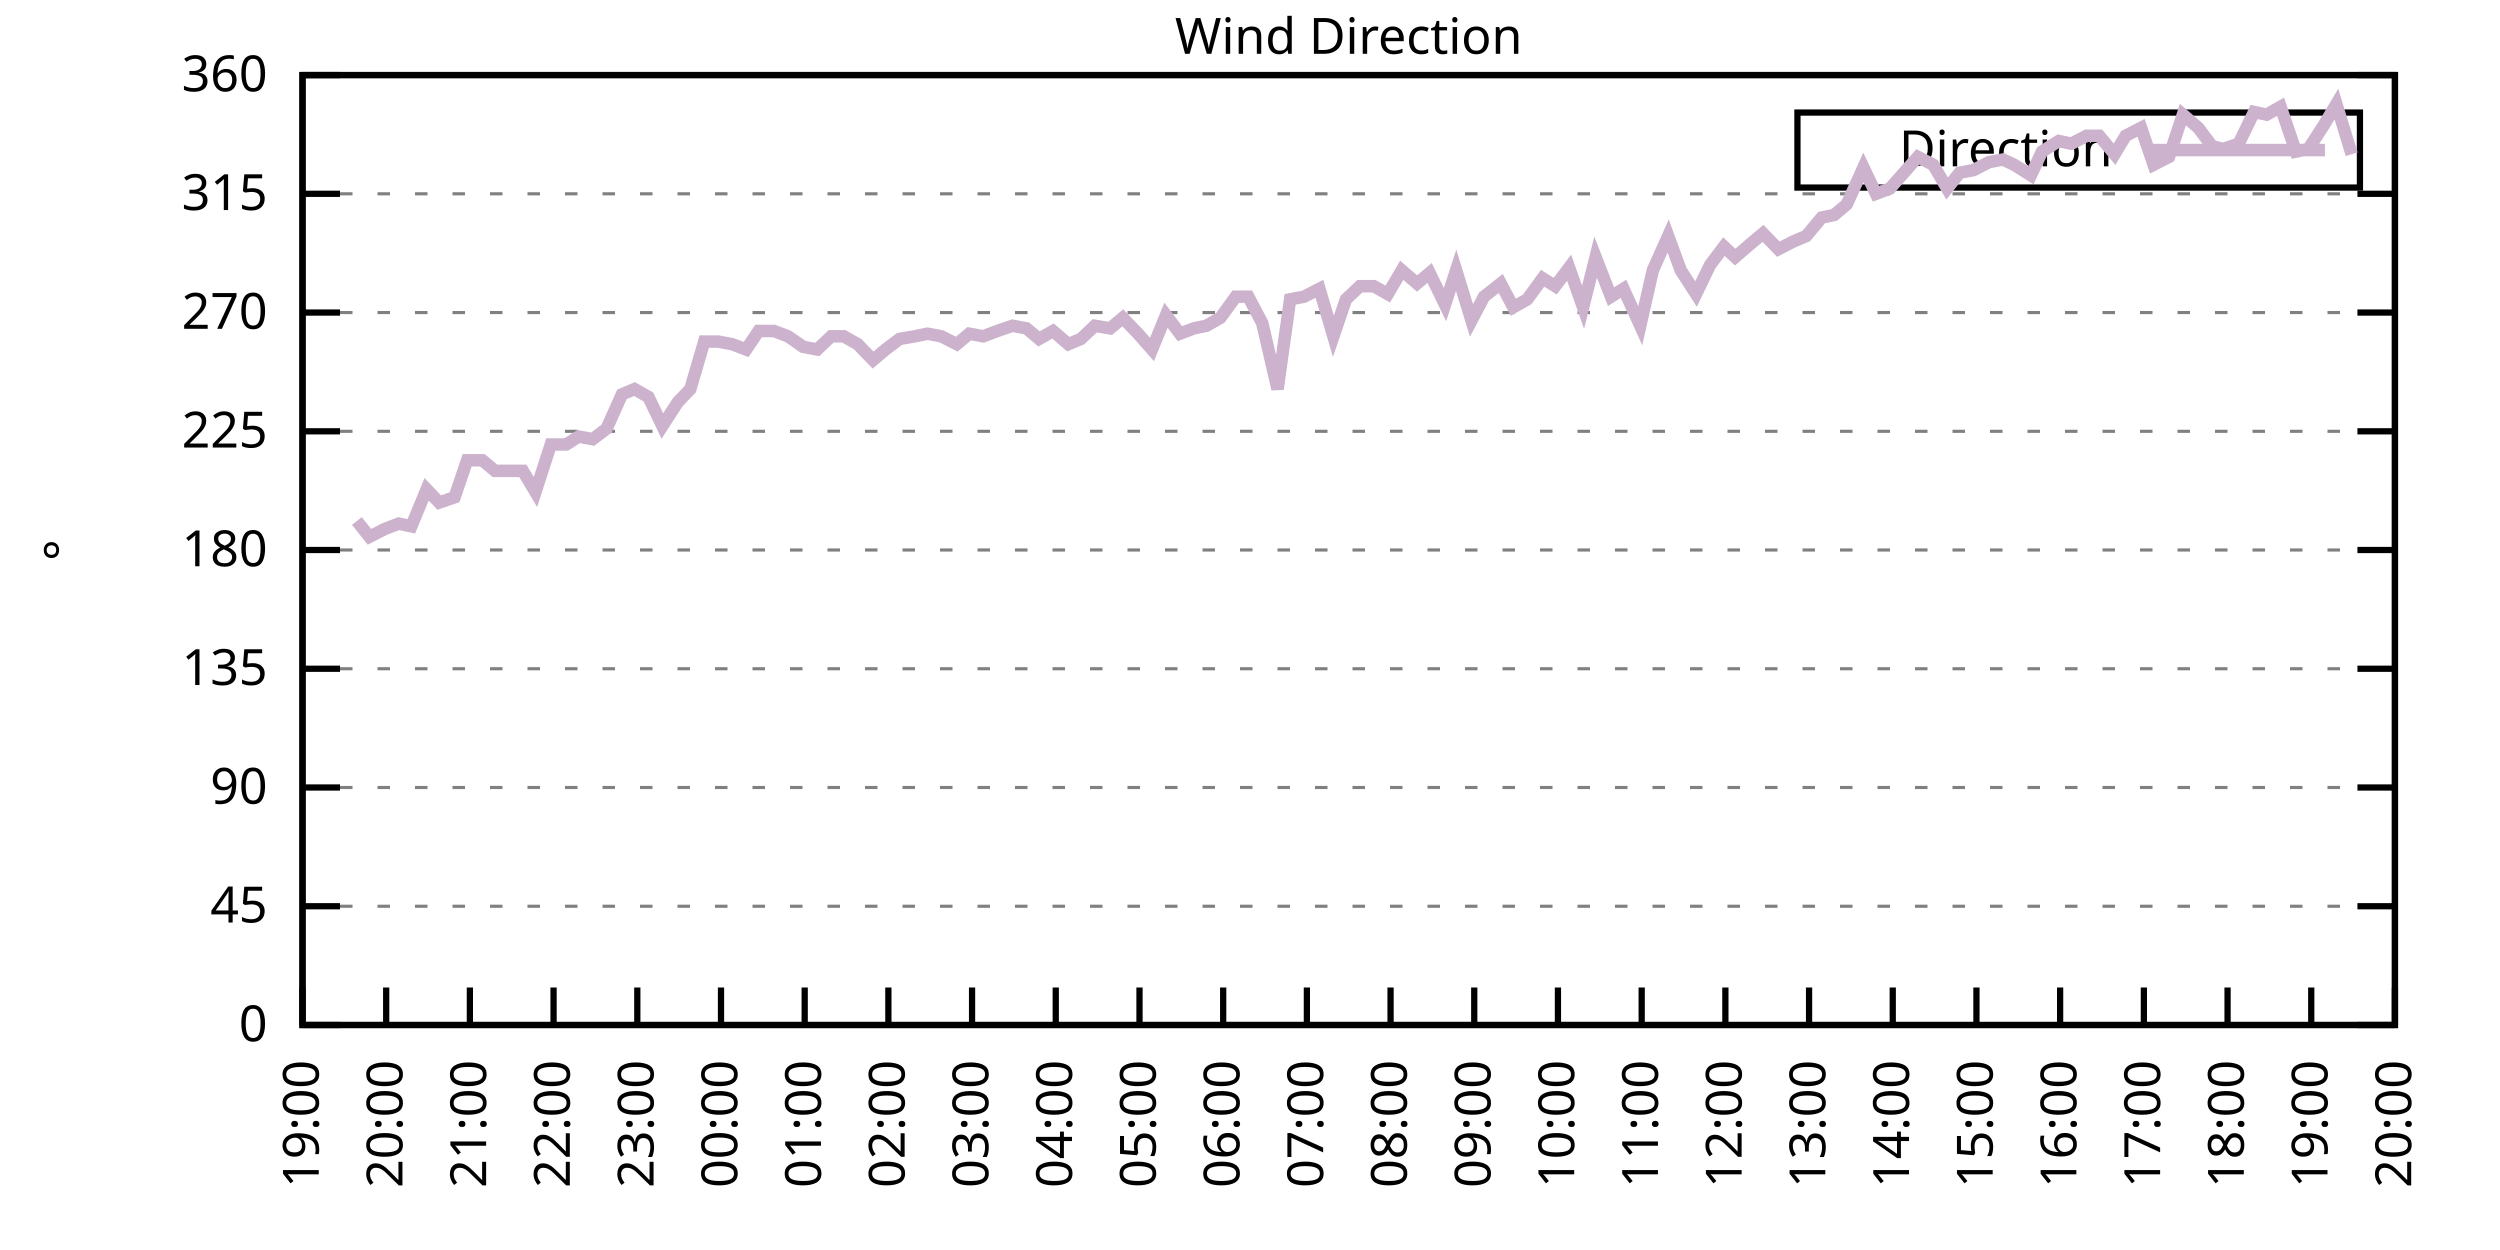
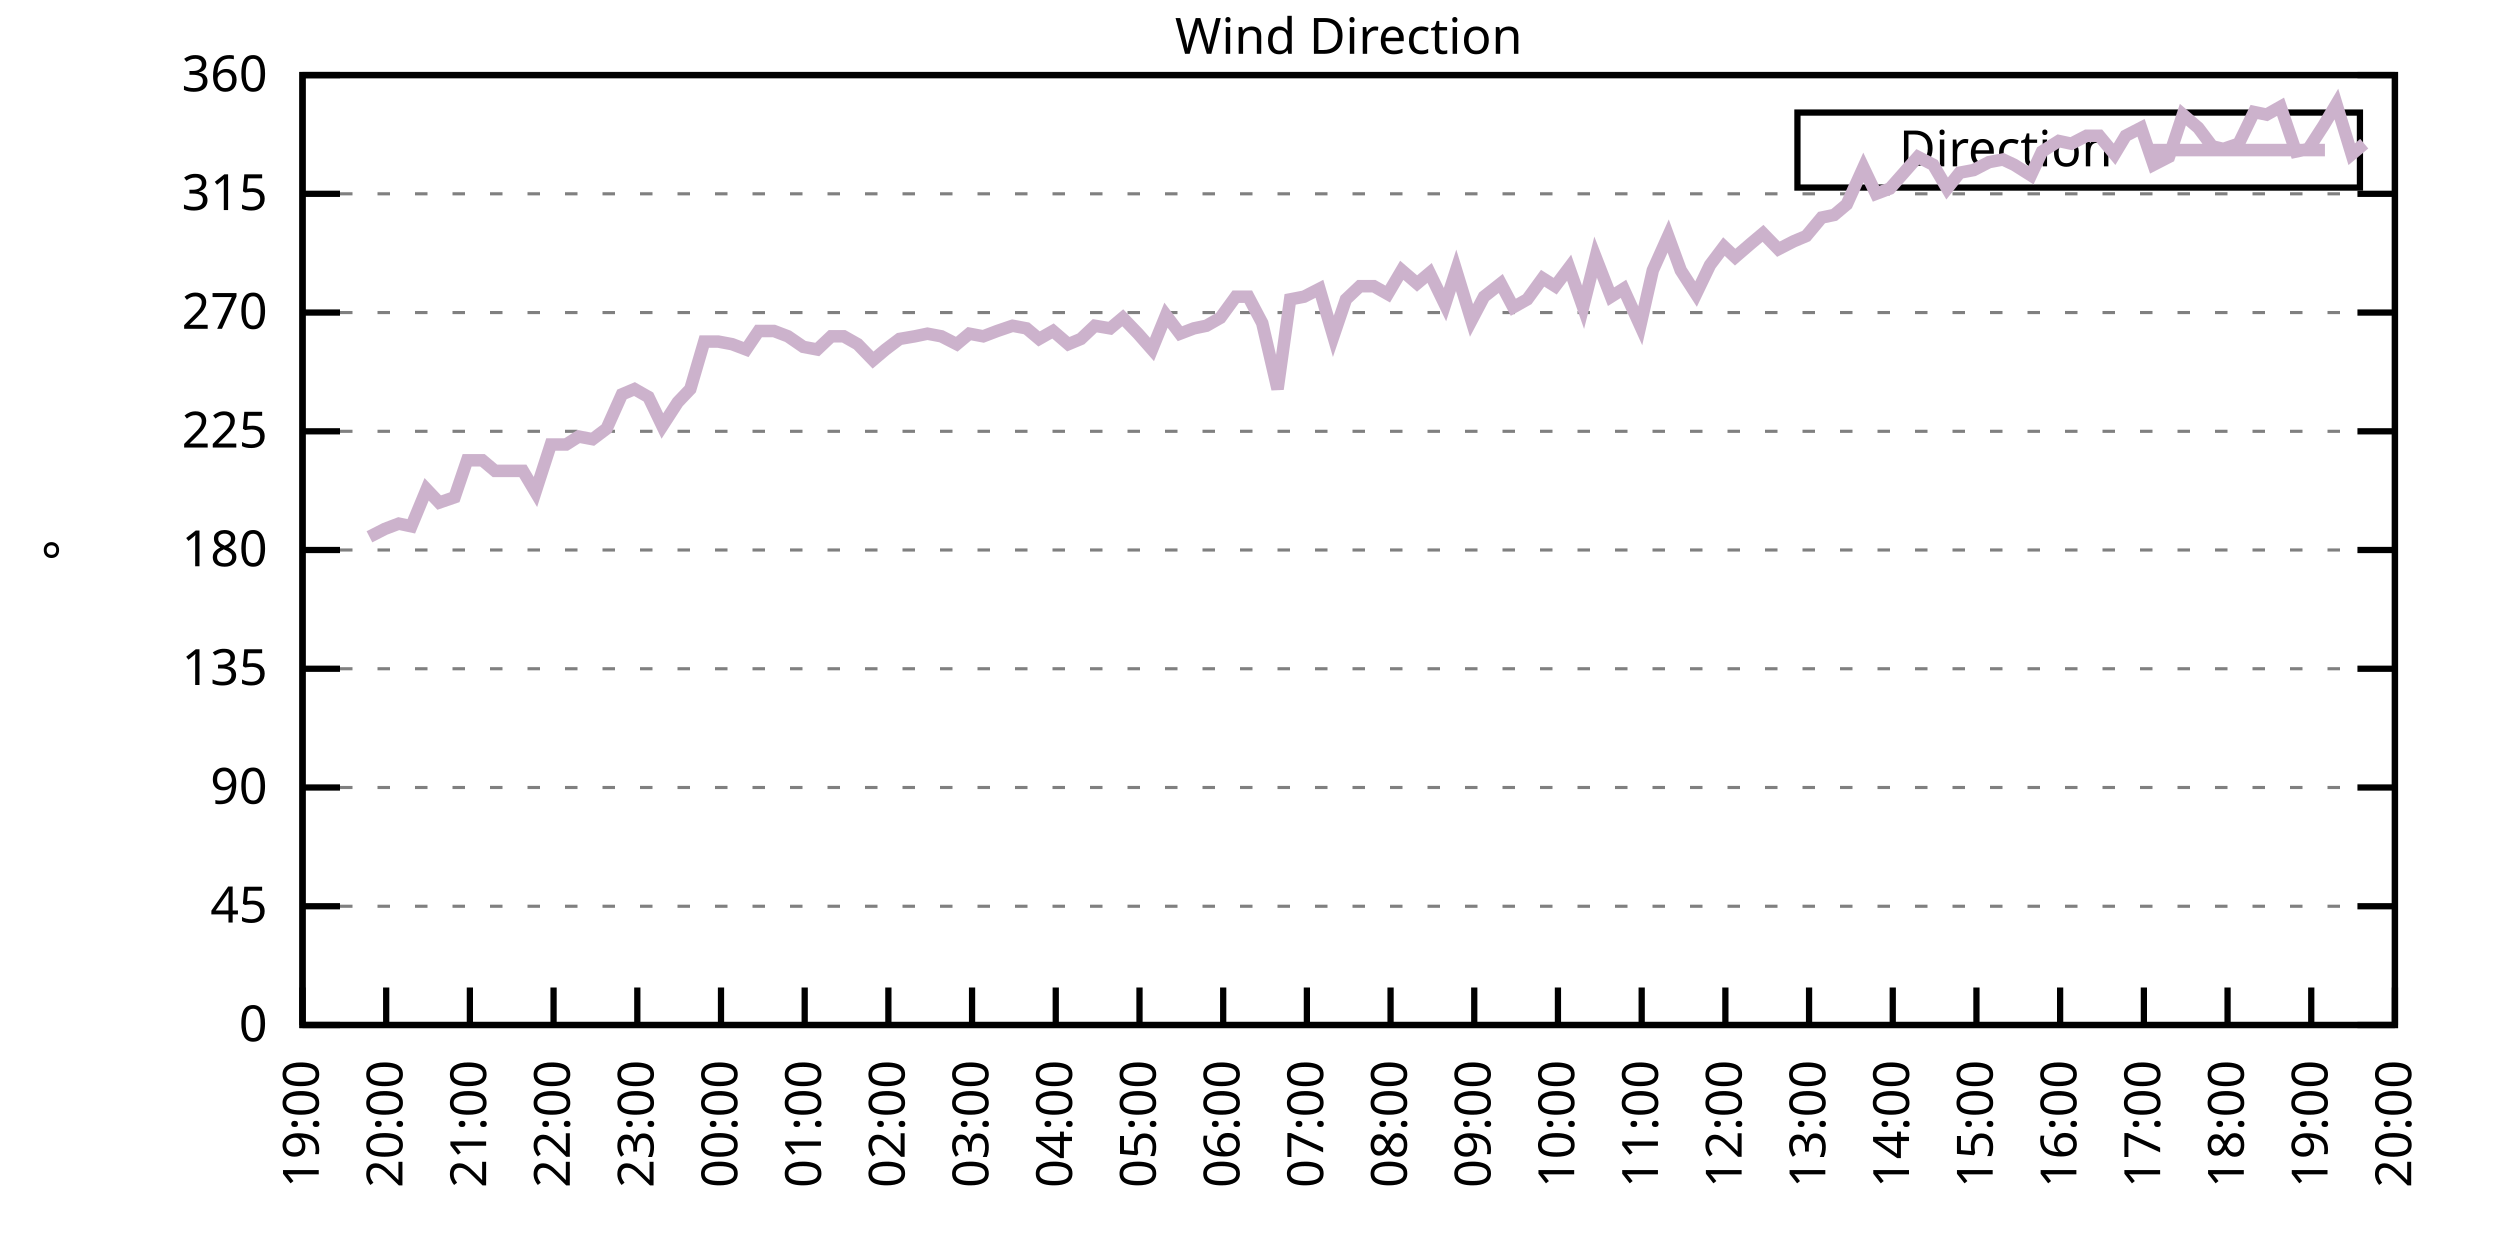
<svg xmlns="http://www.w3.org/2000/svg" xmlns:xlink="http://www.w3.org/1999/xlink" width="400" height="200" viewBox="0 0 400 200">
  <g id="gnuplot_canvas">
    <rect x="0" y="0" width="400" height="200" fill="none" />
    <defs>
      <circle id="gpDot" r="0.5" stroke-width="0.5" stroke="currentColor" />
      <path id="gpPt0" stroke-width="0.333" stroke="currentColor" d="M-1,0 h2 M0,-1 v2" />
      <path id="gpPt1" stroke-width="0.333" stroke="currentColor" d="M-1,-1 L1,1 M1,-1 L-1,1" />
      <path id="gpPt2" stroke-width="0.333" stroke="currentColor" d="M-1,0 L1,0 M0,-1 L0,1 M-1,-1 L1,1 M-1,1 L1,-1" />
      <rect id="gpPt3" stroke-width="0.333" stroke="currentColor" x="-1" y="-1" width="2" height="2" />
      <rect id="gpPt4" stroke-width="0.333" stroke="currentColor" fill="currentColor" x="-1" y="-1" width="2" height="2" />
      <circle id="gpPt5" stroke-width="0.333" stroke="currentColor" cx="0" cy="0" r="1" />
      <use xlink:href="#gpPt5" id="gpPt6" fill="currentColor" stroke="none" />
      <path id="gpPt7" stroke-width="0.333" stroke="currentColor" d="M0,-1.33 L-1.33,0.67 L1.33,0.67 z" />
      <use xlink:href="#gpPt7" id="gpPt8" fill="currentColor" stroke="none" />
      <use xlink:href="#gpPt7" id="gpPt9" stroke="currentColor" transform="rotate(180)" />
      <use xlink:href="#gpPt9" id="gpPt10" fill="currentColor" stroke="none" />
      <use xlink:href="#gpPt3" id="gpPt11" stroke="currentColor" transform="rotate(45)" />
      <use xlink:href="#gpPt11" id="gpPt12" fill="currentColor" stroke="none" />
      <path id="gpPt13" stroke-width="0.333" stroke="currentColor" d="M0,1.330 L1.265,0.411 L0.782,-1.067 L-0.782,-1.076 L-1.265,0.411 z" />
      <use xlink:href="#gpPt13" id="gpPt14" fill="currentColor" stroke="none" />
      <filter id="textbox" filterUnits="objectBoundingBox" x="0" y="0" height="1" width="1">
        <feFlood flood-color="white" flood-opacity="1" result="bgnd" />
        <feComposite in="SourceGraphic" in2="bgnd" operator="atop" />
      </filter>
      <filter id="greybox" filterUnits="objectBoundingBox" x="0" y="0" height="1" width="1">
        <feFlood flood-color="lightgrey" flood-opacity="1" result="grey" />
        <feComposite in="SourceGraphic" in2="grey" operator="atop" />
      </filter>
    </defs>
    <g fill="none" color="white" stroke="currentColor" stroke-width="1.00" stroke-linecap="butt" stroke-linejoin="miter">
</g>
    <g fill="none" color="black" stroke="currentColor" stroke-width="1.00" stroke-linecap="butt" stroke-linejoin="miter">
      <g stroke="none" shape-rendering="crispEdges">
        <polygon fill="rgb(255, 255, 255)" points="48.40,164.00 383.18,164.00 383.18,12.02 48.40,12.02 " />
      </g>
    </g>
    <g fill="none" color="black" stroke="currentColor" stroke-width="1.00" stroke-linecap="butt" stroke-linejoin="miter">
</g>
    <g fill="none" color="black" stroke="black" stroke-width="0.50" stroke-linecap="butt" stroke-linejoin="miter">
</g>
    <g fill="none" color="gray" stroke="currentColor" stroke-width="0.50" stroke-linecap="butt" stroke-linejoin="miter">
      <path stroke="gray" stroke-dasharray="2,4" class="gridline" d="M48.40,164.00 L383.19,164.00  " />
    </g>
    <g fill="none" color="gray" stroke="gray" stroke-width="1.00" stroke-linecap="butt" stroke-linejoin="miter">
</g>
    <g fill="none" color="black" stroke="currentColor" stroke-width="1.00" stroke-linecap="butt" stroke-linejoin="miter">
      <path stroke="black" d="M48.40,164.00 L54.40,164.00 M383.19,164.00 L377.19,164.00  " />
      <g transform="translate(42.80,166.60)" stroke="none" fill="black" font-family="Sans" font-size="8.00" text-anchor="end">
        <text>
          <tspan font-family="Sans"> 0</tspan>
        </text>
      </g>
    </g>
    <g fill="none" color="black" stroke="currentColor" stroke-width="1.00" stroke-linecap="butt" stroke-linejoin="miter">
</g>
    <g fill="none" color="black" stroke="black" stroke-width="0.50" stroke-linecap="butt" stroke-linejoin="miter">
</g>
    <g fill="none" color="gray" stroke="currentColor" stroke-width="0.50" stroke-linecap="butt" stroke-linejoin="miter">
      <path stroke="gray" stroke-dasharray="2,4" class="gridline" d="M48.40,145.00 L383.19,145.00  " />
    </g>
    <g fill="none" color="gray" stroke="gray" stroke-width="1.00" stroke-linecap="butt" stroke-linejoin="miter">
</g>
    <g fill="none" color="black" stroke="currentColor" stroke-width="1.00" stroke-linecap="butt" stroke-linejoin="miter">
      <path stroke="black" d="M48.40,145.00 L54.40,145.00 M383.19,145.00 L377.19,145.00  " />
      <g transform="translate(42.80,147.60)" stroke="none" fill="black" font-family="Sans" font-size="8.00" text-anchor="end">
        <text>
          <tspan font-family="Sans"> 45</tspan>
        </text>
      </g>
    </g>
    <g fill="none" color="black" stroke="currentColor" stroke-width="1.00" stroke-linecap="butt" stroke-linejoin="miter">
</g>
    <g fill="none" color="black" stroke="black" stroke-width="0.50" stroke-linecap="butt" stroke-linejoin="miter">
</g>
    <g fill="none" color="gray" stroke="currentColor" stroke-width="0.50" stroke-linecap="butt" stroke-linejoin="miter">
      <path stroke="gray" stroke-dasharray="2,4" class="gridline" d="M48.40,126.00 L383.19,126.00  " />
    </g>
    <g fill="none" color="gray" stroke="gray" stroke-width="1.00" stroke-linecap="butt" stroke-linejoin="miter">
</g>
    <g fill="none" color="black" stroke="currentColor" stroke-width="1.00" stroke-linecap="butt" stroke-linejoin="miter">
      <path stroke="black" d="M48.40,126.00 L54.40,126.00 M383.19,126.00 L377.19,126.00  " />
      <g transform="translate(42.80,128.60)" stroke="none" fill="black" font-family="Sans" font-size="8.00" text-anchor="end">
        <text>
          <tspan font-family="Sans"> 90</tspan>
        </text>
      </g>
    </g>
    <g fill="none" color="black" stroke="currentColor" stroke-width="1.00" stroke-linecap="butt" stroke-linejoin="miter">
</g>
    <g fill="none" color="black" stroke="black" stroke-width="0.50" stroke-linecap="butt" stroke-linejoin="miter">
</g>
    <g fill="none" color="gray" stroke="currentColor" stroke-width="0.50" stroke-linecap="butt" stroke-linejoin="miter">
      <path stroke="gray" stroke-dasharray="2,4" class="gridline" d="M48.40,107.00 L383.19,107.00  " />
    </g>
    <g fill="none" color="gray" stroke="gray" stroke-width="1.00" stroke-linecap="butt" stroke-linejoin="miter">
</g>
    <g fill="none" color="black" stroke="currentColor" stroke-width="1.00" stroke-linecap="butt" stroke-linejoin="miter">
      <path stroke="black" d="M48.40,107.00 L54.40,107.00 M383.19,107.00 L377.19,107.00  " />
      <g transform="translate(42.80,109.60)" stroke="none" fill="black" font-family="Sans" font-size="8.00" text-anchor="end">
        <text>
          <tspan font-family="Sans"> 135</tspan>
        </text>
      </g>
    </g>
    <g fill="none" color="black" stroke="currentColor" stroke-width="1.00" stroke-linecap="butt" stroke-linejoin="miter">
</g>
    <g fill="none" color="black" stroke="black" stroke-width="0.50" stroke-linecap="butt" stroke-linejoin="miter">
</g>
    <g fill="none" color="gray" stroke="currentColor" stroke-width="0.50" stroke-linecap="butt" stroke-linejoin="miter">
      <path stroke="gray" stroke-dasharray="2,4" class="gridline" d="M48.40,88.00 L383.19,88.00  " />
    </g>
    <g fill="none" color="gray" stroke="gray" stroke-width="1.00" stroke-linecap="butt" stroke-linejoin="miter">
</g>
    <g fill="none" color="black" stroke="currentColor" stroke-width="1.00" stroke-linecap="butt" stroke-linejoin="miter">
      <path stroke="black" d="M48.40,88.00 L54.40,88.00 M383.19,88.00 L377.19,88.00  " />
      <g transform="translate(42.80,90.60)" stroke="none" fill="black" font-family="Sans" font-size="8.00" text-anchor="end">
        <text>
          <tspan font-family="Sans"> 180</tspan>
        </text>
      </g>
    </g>
    <g fill="none" color="black" stroke="currentColor" stroke-width="1.00" stroke-linecap="butt" stroke-linejoin="miter">
</g>
    <g fill="none" color="black" stroke="black" stroke-width="0.50" stroke-linecap="butt" stroke-linejoin="miter">
</g>
    <g fill="none" color="gray" stroke="currentColor" stroke-width="0.50" stroke-linecap="butt" stroke-linejoin="miter">
      <path stroke="gray" stroke-dasharray="2,4" class="gridline" d="M48.40,69.01 L383.19,69.01  " />
    </g>
    <g fill="none" color="gray" stroke="gray" stroke-width="1.00" stroke-linecap="butt" stroke-linejoin="miter">
</g>
    <g fill="none" color="black" stroke="currentColor" stroke-width="1.00" stroke-linecap="butt" stroke-linejoin="miter">
      <path stroke="black" d="M48.40,69.01 L54.40,69.01 M383.19,69.01 L377.19,69.01  " />
      <g transform="translate(42.80,71.61)" stroke="none" fill="black" font-family="Sans" font-size="8.00" text-anchor="end">
        <text>
          <tspan font-family="Sans"> 225</tspan>
        </text>
      </g>
    </g>
    <g fill="none" color="black" stroke="currentColor" stroke-width="1.00" stroke-linecap="butt" stroke-linejoin="miter">
</g>
    <g fill="none" color="black" stroke="black" stroke-width="0.50" stroke-linecap="butt" stroke-linejoin="miter">
</g>
    <g fill="none" color="gray" stroke="currentColor" stroke-width="0.50" stroke-linecap="butt" stroke-linejoin="miter">
      <path stroke="gray" stroke-dasharray="2,4" class="gridline" d="M48.40,50.01 L383.19,50.01  " />
    </g>
    <g fill="none" color="gray" stroke="gray" stroke-width="1.00" stroke-linecap="butt" stroke-linejoin="miter">
</g>
    <g fill="none" color="black" stroke="currentColor" stroke-width="1.00" stroke-linecap="butt" stroke-linejoin="miter">
      <path stroke="black" d="M48.40,50.01 L54.40,50.01 M383.19,50.01 L377.19,50.01  " />
      <g transform="translate(42.80,52.61)" stroke="none" fill="black" font-family="Sans" font-size="8.00" text-anchor="end">
        <text>
          <tspan font-family="Sans"> 270</tspan>
        </text>
      </g>
    </g>
    <g fill="none" color="black" stroke="currentColor" stroke-width="1.00" stroke-linecap="butt" stroke-linejoin="miter">
</g>
    <g fill="none" color="black" stroke="black" stroke-width="0.50" stroke-linecap="butt" stroke-linejoin="miter">
</g>
    <g fill="none" color="gray" stroke="currentColor" stroke-width="0.50" stroke-linecap="butt" stroke-linejoin="miter">
      <path stroke="gray" stroke-dasharray="2,4" class="gridline" d="M48.40,31.01 L383.19,31.01  " />
    </g>
    <g fill="none" color="gray" stroke="gray" stroke-width="1.00" stroke-linecap="butt" stroke-linejoin="miter">
</g>
    <g fill="none" color="black" stroke="currentColor" stroke-width="1.00" stroke-linecap="butt" stroke-linejoin="miter">
      <path stroke="black" d="M48.40,31.01 L54.40,31.01 M383.19,31.01 L377.19,31.01  " />
      <g transform="translate(42.80,33.61)" stroke="none" fill="black" font-family="Sans" font-size="8.00" text-anchor="end">
        <text>
          <tspan font-family="Sans"> 315</tspan>
        </text>
      </g>
    </g>
    <g fill="none" color="black" stroke="currentColor" stroke-width="1.00" stroke-linecap="butt" stroke-linejoin="miter">
</g>
    <g fill="none" color="black" stroke="black" stroke-width="0.50" stroke-linecap="butt" stroke-linejoin="miter">
</g>
    <g fill="none" color="gray" stroke="currentColor" stroke-width="0.50" stroke-linecap="butt" stroke-linejoin="miter">
      <path stroke="gray" stroke-dasharray="2,4" class="gridline" d="M48.40,12.01 L383.19,12.01  " />
    </g>
    <g fill="none" color="gray" stroke="gray" stroke-width="1.00" stroke-linecap="butt" stroke-linejoin="miter">
</g>
    <g fill="none" color="black" stroke="currentColor" stroke-width="1.00" stroke-linecap="butt" stroke-linejoin="miter">
      <path stroke="black" d="M48.40,12.01 L54.40,12.01 M383.19,12.01 L377.19,12.01  " />
      <g transform="translate(42.80,14.61)" stroke="none" fill="black" font-family="Sans" font-size="8.00" text-anchor="end">
        <text>
          <tspan font-family="Sans"> 360</tspan>
        </text>
      </g>
    </g>
    <g fill="none" color="black" stroke="currentColor" stroke-width="1.00" stroke-linecap="butt" stroke-linejoin="miter">
      <path stroke="black" d="M48.40,164.00 L48.40,158.00  " />
      <g transform="translate(51.00,169.60) rotate(270.00)" stroke="none" fill="black" font-family="Sans" font-size="8.00" text-anchor="end">
        <text>
          <tspan font-family="Sans">19:00</tspan>
        </text>
      </g>
    </g>
    <g fill="none" color="black" stroke="currentColor" stroke-width="1.00" stroke-linecap="butt" stroke-linejoin="miter">
      <path stroke="black" d="M61.79,164.00 L61.79,158.00  " />
      <g transform="translate(64.39,169.60) rotate(270.00)" stroke="none" fill="black" font-family="Sans" font-size="8.00" text-anchor="end">
        <text>
          <tspan font-family="Sans">20:00</tspan>
        </text>
      </g>
    </g>
    <g fill="none" color="black" stroke="currentColor" stroke-width="1.00" stroke-linecap="butt" stroke-linejoin="miter">
      <path stroke="black" d="M75.18,164.00 L75.18,158.00  " />
      <g transform="translate(77.78,169.60) rotate(270.00)" stroke="none" fill="black" font-family="Sans" font-size="8.00" text-anchor="end">
        <text>
          <tspan font-family="Sans">21:00</tspan>
        </text>
      </g>
    </g>
    <g fill="none" color="black" stroke="currentColor" stroke-width="1.00" stroke-linecap="butt" stroke-linejoin="miter">
      <path stroke="black" d="M88.57,164.00 L88.57,158.00  " />
      <g transform="translate(91.17,169.60) rotate(270.00)" stroke="none" fill="black" font-family="Sans" font-size="8.00" text-anchor="end">
        <text>
          <tspan font-family="Sans">22:00</tspan>
        </text>
      </g>
    </g>
    <g fill="none" color="black" stroke="currentColor" stroke-width="1.00" stroke-linecap="butt" stroke-linejoin="miter">
      <path stroke="black" d="M101.97,164.00 L101.97,158.00  " />
      <g transform="translate(104.57,169.60) rotate(270.00)" stroke="none" fill="black" font-family="Sans" font-size="8.00" text-anchor="end">
        <text>
          <tspan font-family="Sans">23:00</tspan>
        </text>
      </g>
    </g>
    <g fill="none" color="black" stroke="currentColor" stroke-width="1.00" stroke-linecap="butt" stroke-linejoin="miter">
      <path stroke="black" d="M115.36,164.00 L115.36,158.00  " />
      <g transform="translate(117.96,169.60) rotate(270.00)" stroke="none" fill="black" font-family="Sans" font-size="8.00" text-anchor="end">
        <text>
          <tspan font-family="Sans">00:00</tspan>
        </text>
      </g>
    </g>
    <g fill="none" color="black" stroke="currentColor" stroke-width="1.00" stroke-linecap="butt" stroke-linejoin="miter">
      <path stroke="black" d="M128.75,164.00 L128.75,158.00  " />
      <g transform="translate(131.35,169.60) rotate(270.00)" stroke="none" fill="black" font-family="Sans" font-size="8.00" text-anchor="end">
        <text>
          <tspan font-family="Sans">01:00</tspan>
        </text>
      </g>
    </g>
    <g fill="none" color="black" stroke="currentColor" stroke-width="1.00" stroke-linecap="butt" stroke-linejoin="miter">
      <path stroke="black" d="M142.14,164.00 L142.14,158.00  " />
      <g transform="translate(144.74,169.60) rotate(270.00)" stroke="none" fill="black" font-family="Sans" font-size="8.00" text-anchor="end">
        <text>
          <tspan font-family="Sans">02:00</tspan>
        </text>
      </g>
    </g>
    <g fill="none" color="black" stroke="currentColor" stroke-width="1.00" stroke-linecap="butt" stroke-linejoin="miter">
      <path stroke="black" d="M155.53,164.00 L155.53,158.00  " />
      <g transform="translate(158.13,169.60) rotate(270.00)" stroke="none" fill="black" font-family="Sans" font-size="8.00" text-anchor="end">
        <text>
          <tspan font-family="Sans">03:00</tspan>
        </text>
      </g>
    </g>
    <g fill="none" color="black" stroke="currentColor" stroke-width="1.00" stroke-linecap="butt" stroke-linejoin="miter">
      <path stroke="black" d="M168.92,164.00 L168.92,158.00  " />
      <g transform="translate(171.52,169.60) rotate(270.00)" stroke="none" fill="black" font-family="Sans" font-size="8.00" text-anchor="end">
        <text>
          <tspan font-family="Sans">04:00</tspan>
        </text>
      </g>
    </g>
    <g fill="none" color="black" stroke="currentColor" stroke-width="1.00" stroke-linecap="butt" stroke-linejoin="miter">
      <path stroke="black" d="M182.32,164.00 L182.32,158.00  " />
      <g transform="translate(184.92,169.60) rotate(270.00)" stroke="none" fill="black" font-family="Sans" font-size="8.00" text-anchor="end">
        <text>
          <tspan font-family="Sans">05:00</tspan>
        </text>
      </g>
    </g>
    <g fill="none" color="black" stroke="currentColor" stroke-width="1.00" stroke-linecap="butt" stroke-linejoin="miter">
      <path stroke="black" d="M195.71,164.00 L195.71,158.00  " />
      <g transform="translate(198.31,169.60) rotate(270.00)" stroke="none" fill="black" font-family="Sans" font-size="8.00" text-anchor="end">
        <text>
          <tspan font-family="Sans">06:00</tspan>
        </text>
      </g>
    </g>
    <g fill="none" color="black" stroke="currentColor" stroke-width="1.00" stroke-linecap="butt" stroke-linejoin="miter">
      <path stroke="black" d="M209.10,164.00 L209.10,158.00  " />
      <g transform="translate(211.70,169.60) rotate(270.00)" stroke="none" fill="black" font-family="Sans" font-size="8.00" text-anchor="end">
        <text>
          <tspan font-family="Sans">07:00</tspan>
        </text>
      </g>
    </g>
    <g fill="none" color="black" stroke="currentColor" stroke-width="1.00" stroke-linecap="butt" stroke-linejoin="miter">
      <path stroke="black" d="M222.49,164.00 L222.49,158.00  " />
      <g transform="translate(225.09,169.60) rotate(270.00)" stroke="none" fill="black" font-family="Sans" font-size="8.00" text-anchor="end">
        <text>
          <tspan font-family="Sans">08:00</tspan>
        </text>
      </g>
    </g>
    <g fill="none" color="black" stroke="currentColor" stroke-width="1.00" stroke-linecap="butt" stroke-linejoin="miter">
      <path stroke="black" d="M235.88,164.00 L235.88,158.00  " />
      <g transform="translate(238.48,169.60) rotate(270.00)" stroke="none" fill="black" font-family="Sans" font-size="8.00" text-anchor="end">
        <text>
          <tspan font-family="Sans">09:00</tspan>
        </text>
      </g>
    </g>
    <g fill="none" color="black" stroke="currentColor" stroke-width="1.00" stroke-linecap="butt" stroke-linejoin="miter">
      <path stroke="black" d="M249.27,164.00 L249.27,158.00  " />
      <g transform="translate(251.87,169.60) rotate(270.00)" stroke="none" fill="black" font-family="Sans" font-size="8.00" text-anchor="end">
        <text>
          <tspan font-family="Sans">10:00</tspan>
        </text>
      </g>
    </g>
    <g fill="none" color="black" stroke="currentColor" stroke-width="1.00" stroke-linecap="butt" stroke-linejoin="miter">
      <path stroke="black" d="M262.67,164.00 L262.67,158.00  " />
      <g transform="translate(265.27,169.60) rotate(270.00)" stroke="none" fill="black" font-family="Sans" font-size="8.00" text-anchor="end">
        <text>
          <tspan font-family="Sans">11:00</tspan>
        </text>
      </g>
    </g>
    <g fill="none" color="black" stroke="currentColor" stroke-width="1.00" stroke-linecap="butt" stroke-linejoin="miter">
      <path stroke="black" d="M276.06,164.00 L276.06,158.00  " />
      <g transform="translate(278.66,169.60) rotate(270.00)" stroke="none" fill="black" font-family="Sans" font-size="8.00" text-anchor="end">
        <text>
          <tspan font-family="Sans">12:00</tspan>
        </text>
      </g>
    </g>
    <g fill="none" color="black" stroke="currentColor" stroke-width="1.00" stroke-linecap="butt" stroke-linejoin="miter">
      <path stroke="black" d="M289.45,164.00 L289.45,158.00  " />
      <g transform="translate(292.05,169.60) rotate(270.00)" stroke="none" fill="black" font-family="Sans" font-size="8.00" text-anchor="end">
        <text>
          <tspan font-family="Sans">13:00</tspan>
        </text>
      </g>
    </g>
    <g fill="none" color="black" stroke="currentColor" stroke-width="1.00" stroke-linecap="butt" stroke-linejoin="miter">
      <path stroke="black" d="M302.84,164.00 L302.84,158.00  " />
      <g transform="translate(305.44,169.60) rotate(270.00)" stroke="none" fill="black" font-family="Sans" font-size="8.00" text-anchor="end">
        <text>
          <tspan font-family="Sans">14:00</tspan>
        </text>
      </g>
    </g>
    <g fill="none" color="black" stroke="currentColor" stroke-width="1.00" stroke-linecap="butt" stroke-linejoin="miter">
      <path stroke="black" d="M316.23,164.00 L316.23,158.00  " />
      <g transform="translate(318.83,169.60) rotate(270.00)" stroke="none" fill="black" font-family="Sans" font-size="8.00" text-anchor="end">
        <text>
          <tspan font-family="Sans">15:00</tspan>
        </text>
      </g>
    </g>
    <g fill="none" color="black" stroke="currentColor" stroke-width="1.00" stroke-linecap="butt" stroke-linejoin="miter">
      <path stroke="black" d="M329.62,164.00 L329.62,158.00  " />
      <g transform="translate(332.22,169.60) rotate(270.00)" stroke="none" fill="black" font-family="Sans" font-size="8.00" text-anchor="end">
        <text>
          <tspan font-family="Sans">16:00</tspan>
        </text>
      </g>
    </g>
    <g fill="none" color="black" stroke="currentColor" stroke-width="1.00" stroke-linecap="butt" stroke-linejoin="miter">
      <path stroke="black" d="M343.02,164.00 L343.02,158.00  " />
      <g transform="translate(345.62,169.60) rotate(270.00)" stroke="none" fill="black" font-family="Sans" font-size="8.00" text-anchor="end">
        <text>
          <tspan font-family="Sans">17:00</tspan>
        </text>
      </g>
    </g>
    <g fill="none" color="black" stroke="currentColor" stroke-width="1.00" stroke-linecap="butt" stroke-linejoin="miter">
      <path stroke="black" d="M356.41,164.00 L356.41,158.00  " />
      <g transform="translate(359.01,169.60) rotate(270.00)" stroke="none" fill="black" font-family="Sans" font-size="8.00" text-anchor="end">
        <text>
          <tspan font-family="Sans">18:00</tspan>
        </text>
      </g>
    </g>
    <g fill="none" color="black" stroke="currentColor" stroke-width="1.00" stroke-linecap="butt" stroke-linejoin="miter">
      <path stroke="black" d="M369.80,164.00 L369.80,158.00  " />
      <g transform="translate(372.40,169.60) rotate(270.00)" stroke="none" fill="black" font-family="Sans" font-size="8.00" text-anchor="end">
        <text>
          <tspan font-family="Sans">19:00</tspan>
        </text>
      </g>
    </g>
    <g fill="none" color="black" stroke="currentColor" stroke-width="1.00" stroke-linecap="butt" stroke-linejoin="miter">
      <path stroke="black" d="M383.19,164.00 L383.19,158.00  " />
      <g transform="translate(385.79,169.60) rotate(270.00)" stroke="none" fill="black" font-family="Sans" font-size="8.00" text-anchor="end">
        <text>
          <tspan font-family="Sans">20:00</tspan>
        </text>
      </g>
    </g>
    <g fill="none" color="black" stroke="currentColor" stroke-width="1.00" stroke-linecap="butt" stroke-linejoin="miter">
</g>
    <g fill="none" color="black" stroke="currentColor" stroke-width="1.00" stroke-linecap="butt" stroke-linejoin="miter">
      <path stroke="black" d="M48.40,12.01 L48.40,164.00 L383.19,164.00 L383.19,12.01 L48.40,12.01 Z  " />
    </g>
    <g fill="none" color="black" stroke="currentColor" stroke-width="1.00" stroke-linecap="butt" stroke-linejoin="miter">
</g>
    <g fill="none" color="black" stroke="currentColor" stroke-width="1.00" stroke-linecap="butt" stroke-linejoin="miter">
      <path stroke="black" d="M287.59,30.01 L287.59,18.01 L377.59,18.01 L377.59,30.01 L287.59,30.01 Z  " />
    </g>
    <g id="Wind_direction_plot_1">
      <g fill="none" color="white" stroke="black" stroke-width="2.00" stroke-linecap="butt" stroke-linejoin="miter">
</g>
      <g fill="none" color="black" stroke="currentColor" stroke-width="2.00" stroke-linecap="butt" stroke-linejoin="miter">
        <g transform="translate(337.99,26.61)" stroke="none" fill="black" font-family="Sans" font-size="8.00" text-anchor="end">
          <text>
            <tspan font-family="Sans">Direction</tspan>
          </text>
        </g>
      </g>
      <g fill="none" color="black" stroke="currentColor" stroke-width="2.00" stroke-linecap="butt" stroke-linejoin="miter">
-         <path stroke="rgb(204, 178, 204)" d="M343.59,24.01 L371.99,24.01 M57.10,83.36 L59.11,85.89 L61.57,84.63 L63.80,83.78 L65.81,84.21 L68.26,78.29   L70.27,80.41 L72.73,79.56 L74.74,73.65 L77.19,73.65 L79.20,75.34 L81.66,75.34 L83.66,75.34 L85.67,78.72   L88.13,71.12 L90.58,71.12 L92.59,69.85 L94.82,70.27 L97.06,68.58 L99.51,63.10 L101.52,62.25 L103.75,63.52   L105.98,68.16 L108.44,64.36 L110.45,62.25 L112.68,54.65 L114.91,54.65 L117.14,55.07 L119.38,55.92 L121.38,52.96   L123.84,52.96 L126.07,53.81 L128.53,55.50 L130.76,55.92 L132.99,53.81 L135.00,53.81 L137.23,55.07 L139.69,57.61   L141.69,55.92 L143.93,54.23 L146.38,53.81 L148.39,53.39 L150.62,53.81 L153.08,55.07 L155.09,53.39 L157.32,53.81   L159.55,52.96 L162.01,52.12 L164.24,52.54 L166.25,54.23 L168.48,52.96 L170.93,55.07 L172.94,54.23 L175.17,52.12   L177.63,52.54 L179.64,50.85 L182.09,53.39 L184.32,55.92 L186.56,50.43 L188.79,53.39 L191.02,52.54 L193.03,52.12   L195.26,50.85 L197.72,47.47 L199.73,47.47 L201.96,51.70 L204.41,62.25 L206.42,47.90 L208.65,47.47 L211.11,46.21   L213.34,53.81 L215.35,47.90 L217.58,45.79 L219.81,45.79 L222.04,47.05 L224.28,43.25 L226.73,45.36 L228.74,43.67   L231.20,48.74 L232.98,43.25 L235.44,51.27 L237.44,47.47 L240.12,45.36 L242.13,49.16 L244.36,47.90 L246.82,44.52   L248.83,45.79 L251.06,42.83 L253.29,49.16 L255.30,41.14 L257.76,47.47 L259.76,46.21 L262.44,52.12 L264.45,43.25   L266.91,37.76 L268.92,43.25 L271.37,47.05 L273.60,42.41 L275.83,39.45 L277.62,41.14 L280.07,39.03 L282.08,37.34   L284.54,39.87 L286.99,38.61 L289.00,37.76 L291.46,34.81 L293.47,34.39 L295.48,32.70 L298.15,26.79 L300.16,31.01   L302.39,30.16 L304.63,27.63 L306.86,25.10 L309.31,26.36 L311.54,30.16 L313.55,27.63 L315.79,27.21 L318.24,25.94   L320.47,25.52 L322.26,26.36 L324.94,28.05 L326.72,24.25 L329.40,22.56 L331.41,22.99 L333.86,21.72 L335.87,21.72   L338.33,24.68 L340.11,21.72 L342.57,20.45 L344.58,26.36 L347.03,25.10 L349.26,18.34 L351.72,20.45 L353.95,23.41   L355.74,23.83 L358.19,22.99 L360.65,17.92 L362.66,18.34 L364.89,17.08 L367.34,24.25 L369.35,23.83 L371.81,20.03   L373.82,16.65 L376.27,24.68  " />
+         <path stroke="rgb(204, 178, 204)" d="M343.59,24.01 L371.99,24.01 M59.11,85.89 L61.57,84.63 L63.80,83.78 L65.81,84.21 L68.26,78.29 L70.27,80.41   L72.73,79.56 L74.74,73.65 L77.19,73.65 L79.20,75.34 L81.66,75.34 L83.66,75.34 L85.67,78.72 L88.13,71.12   L90.58,71.12 L92.59,69.85 L94.82,70.27 L97.06,68.58 L99.51,63.10 L101.52,62.25 L103.75,63.52 L105.98,68.16   L108.44,64.36 L110.45,62.25 L112.68,54.65 L114.91,54.65 L117.14,55.07 L119.38,55.92 L121.38,52.96 L123.84,52.96   L126.07,53.81 L128.53,55.50 L130.76,55.92 L132.99,53.81 L135.00,53.81 L137.23,55.07 L139.69,57.61 L141.69,55.92   L143.93,54.23 L146.38,53.81 L148.39,53.39 L150.62,53.81 L153.08,55.07 L155.09,53.39 L157.32,53.81 L159.55,52.96   L162.01,52.12 L164.24,52.54 L166.25,54.23 L168.48,52.96 L170.93,55.07 L172.94,54.23 L175.17,52.12 L177.63,52.54   L179.64,50.85 L182.09,53.39 L184.32,55.92 L186.56,50.43 L188.79,53.39 L191.02,52.54 L193.03,52.12 L195.26,50.85   L197.72,47.47 L199.73,47.47 L201.96,51.70 L204.41,62.25 L206.42,47.90 L208.65,47.47 L211.11,46.21 L213.34,53.81   L215.35,47.90 L217.58,45.79 L219.81,45.79 L222.04,47.05 L224.28,43.25 L226.73,45.36 L228.74,43.67 L231.20,48.74   L232.98,43.25 L235.44,51.27 L237.44,47.47 L240.12,45.36 L242.13,49.16 L244.36,47.90 L246.82,44.52 L248.83,45.79   L251.06,42.83 L253.29,49.16 L255.30,41.14 L257.76,47.47 L259.76,46.21 L262.44,52.12 L264.45,43.25 L266.91,37.76   L268.92,43.25 L271.37,47.05 L273.60,42.41 L275.83,39.45 L277.62,41.14 L280.07,39.03 L282.08,37.34 L284.54,39.87   L286.99,38.61 L289.00,37.76 L291.46,34.81 L293.47,34.39 L295.48,32.70 L298.15,26.79 L300.16,31.01 L302.39,30.16   L304.63,27.63 L306.86,25.10 L309.31,26.36 L311.54,30.16 L313.55,27.63 L315.79,27.21 L318.24,25.94 L320.47,25.52   L322.26,26.36 L324.94,28.05 L326.72,24.25 L329.40,22.56 L331.41,22.99 L333.86,21.72 L335.87,21.72 L338.33,24.68   L340.11,21.72 L342.57,20.45 L344.58,26.36 L347.03,25.10 L349.26,18.34 L351.72,20.45 L353.95,23.41 L355.74,23.83   L358.19,22.99 L360.65,17.92 L362.66,18.34 L364.89,17.08 L367.34,24.25 L369.35,23.83 L371.81,20.03 L373.82,16.65   L376.27,24.68 L378.28,22.99  " />
      </g>
    </g>
    <g fill="none" color="black" stroke="currentColor" stroke-width="2.00" stroke-linecap="butt" stroke-linejoin="miter">
</g>
    <g fill="none" color="black" stroke="black" stroke-width="1.00" stroke-linecap="butt" stroke-linejoin="miter">
</g>
    <g fill="none" color="black" stroke="currentColor" stroke-width="1.00" stroke-linecap="butt" stroke-linejoin="miter">
      <path stroke="black" d="M48.40,12.01 L48.40,164.00 L383.19,164.00 L383.19,12.01 L48.40,12.01 Z  " />
      <g transform="translate(12.80,88.01) rotate(270.00)" stroke="none" fill="black" font-family="Sans" font-size="8.00" text-anchor="middle">
        <text>
          <tspan font-family="Sans">°</tspan>
        </text>
      </g>
    </g>
    <g fill="none" color="black" stroke="currentColor" stroke-width="1.00" stroke-linecap="butt" stroke-linejoin="miter">
</g>
    <g fill="none" color="black" stroke="currentColor" stroke-width="1.00" stroke-linecap="butt" stroke-linejoin="miter">
      <g transform="translate(215.79,8.61)" stroke="none" fill="black" font-family="Sans" font-size="8.00" text-anchor="middle">
        <text>
          <tspan font-family="Sans">Wind Direction</tspan>
        </text>
      </g>
    </g>
    <g fill="none" color="black" stroke="currentColor" stroke-width="1.00" stroke-linecap="butt" stroke-linejoin="miter">
</g>
  </g>
</svg>
